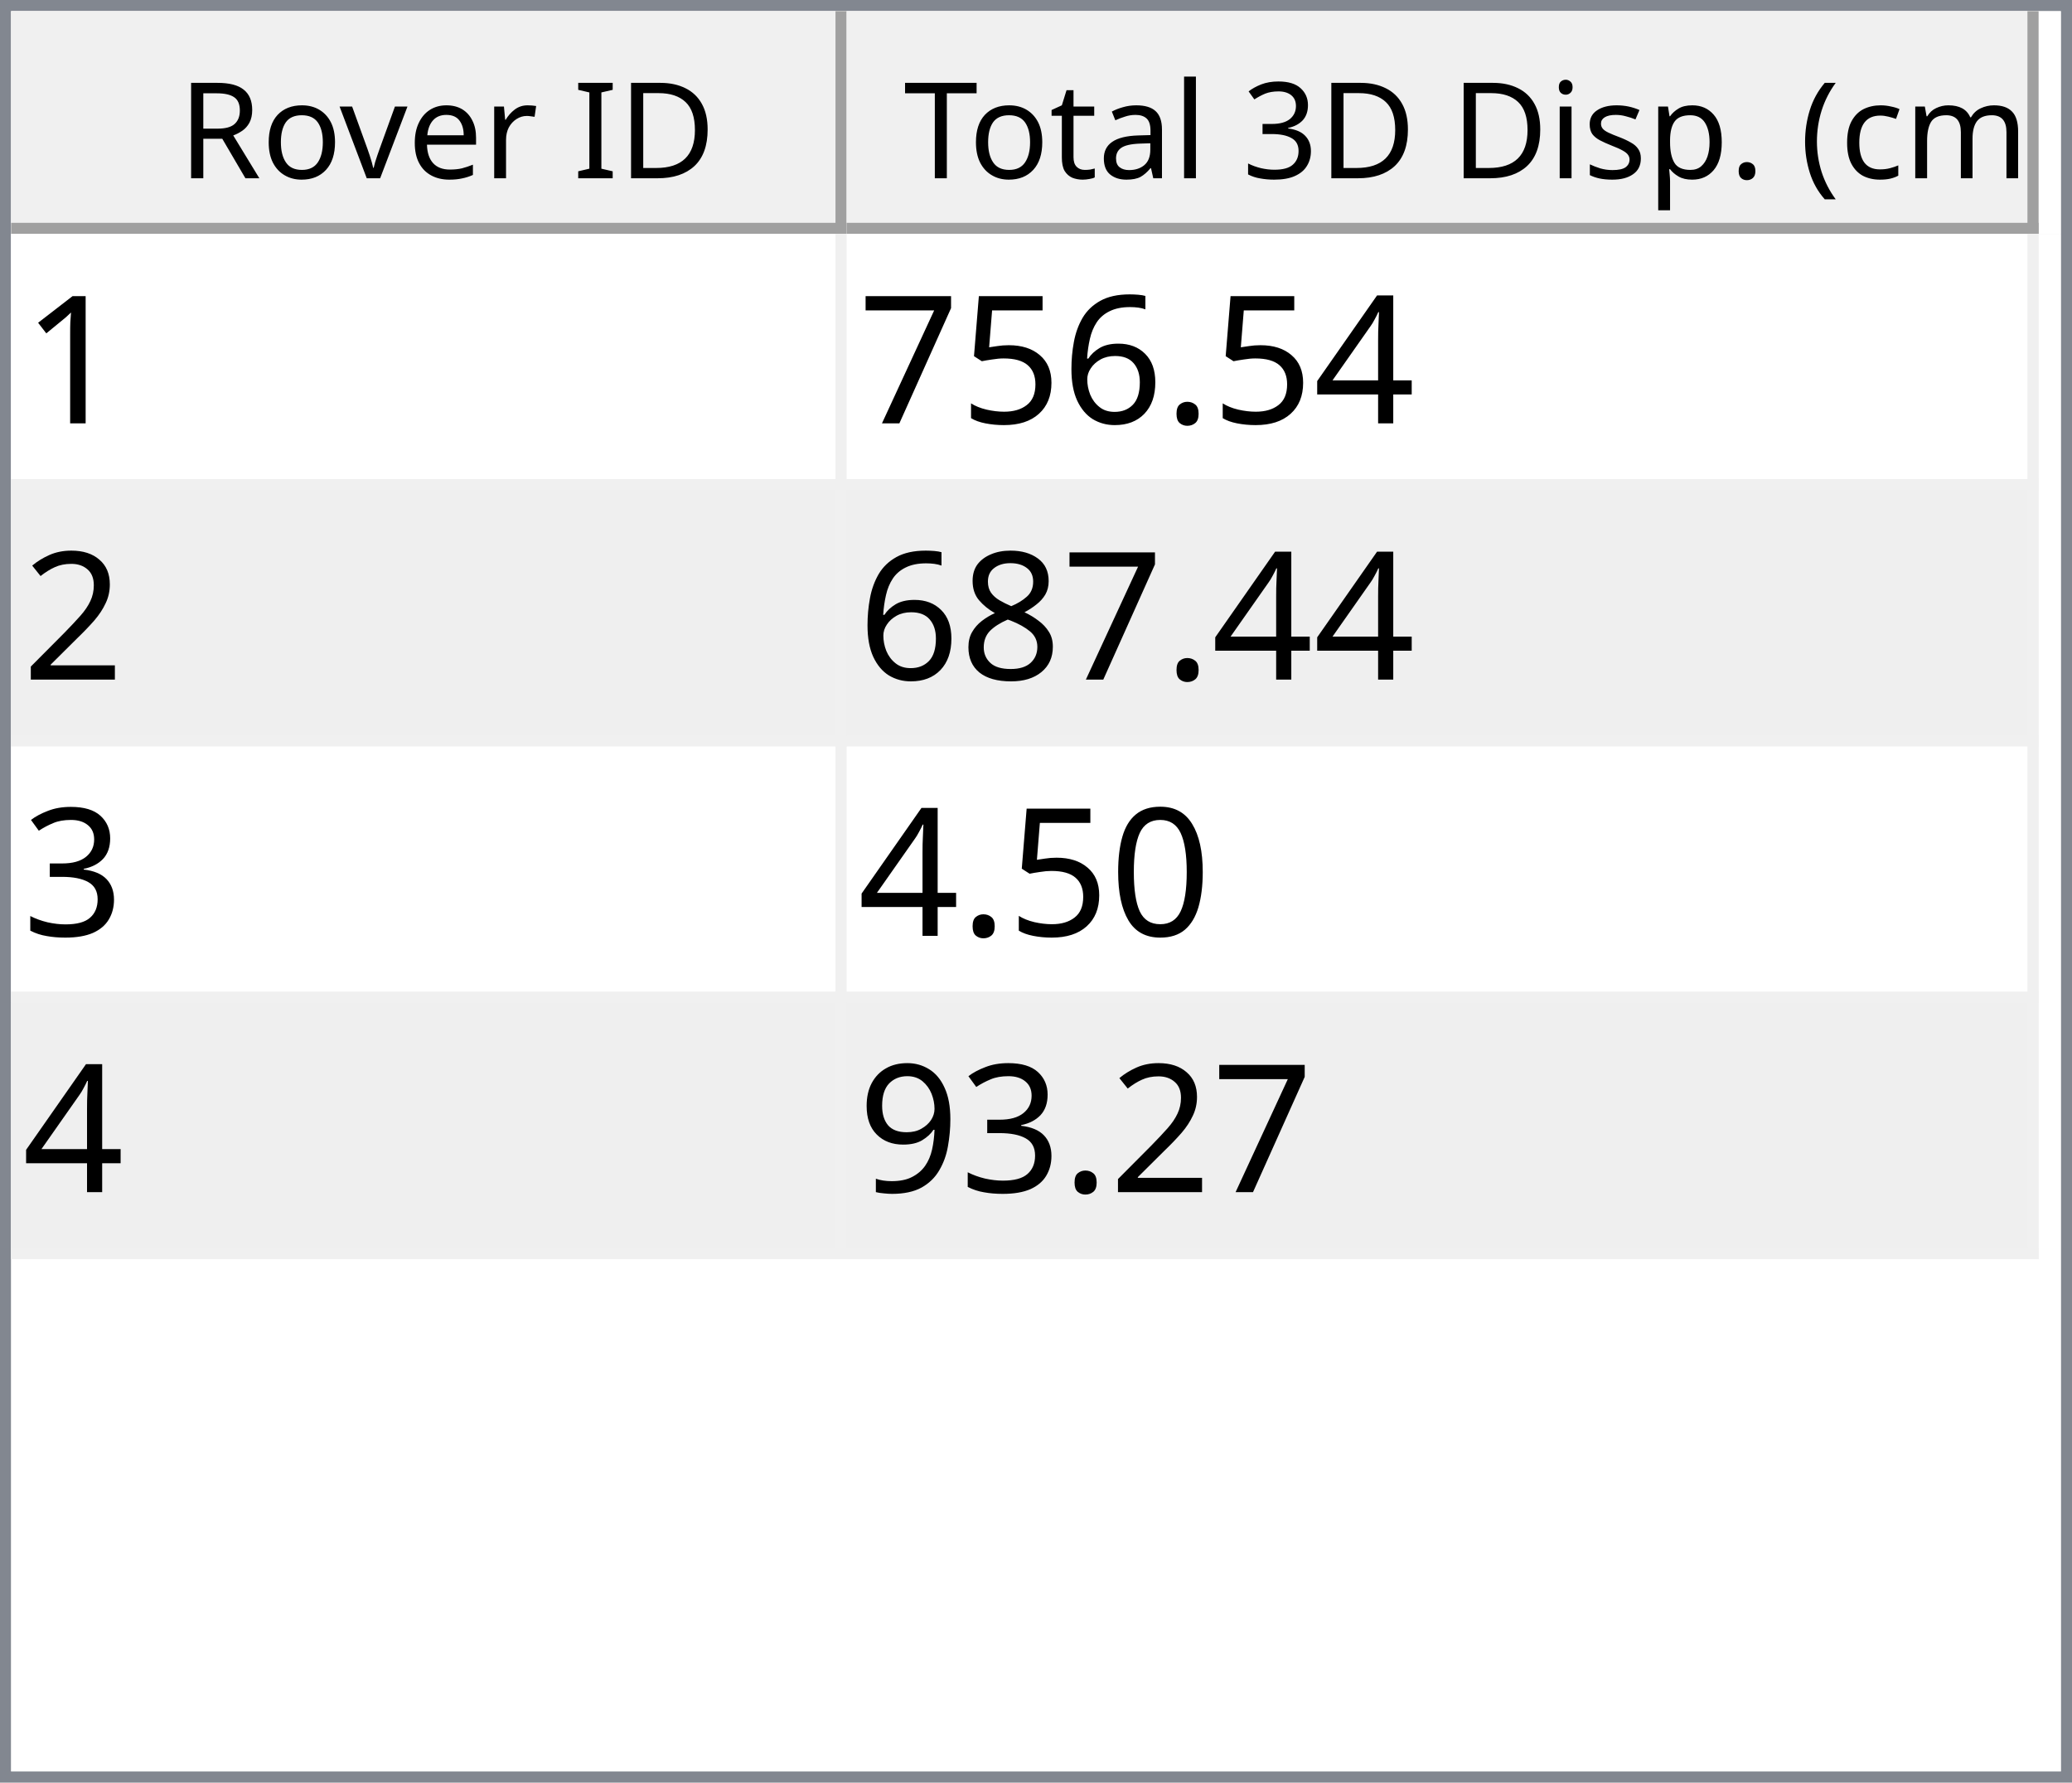
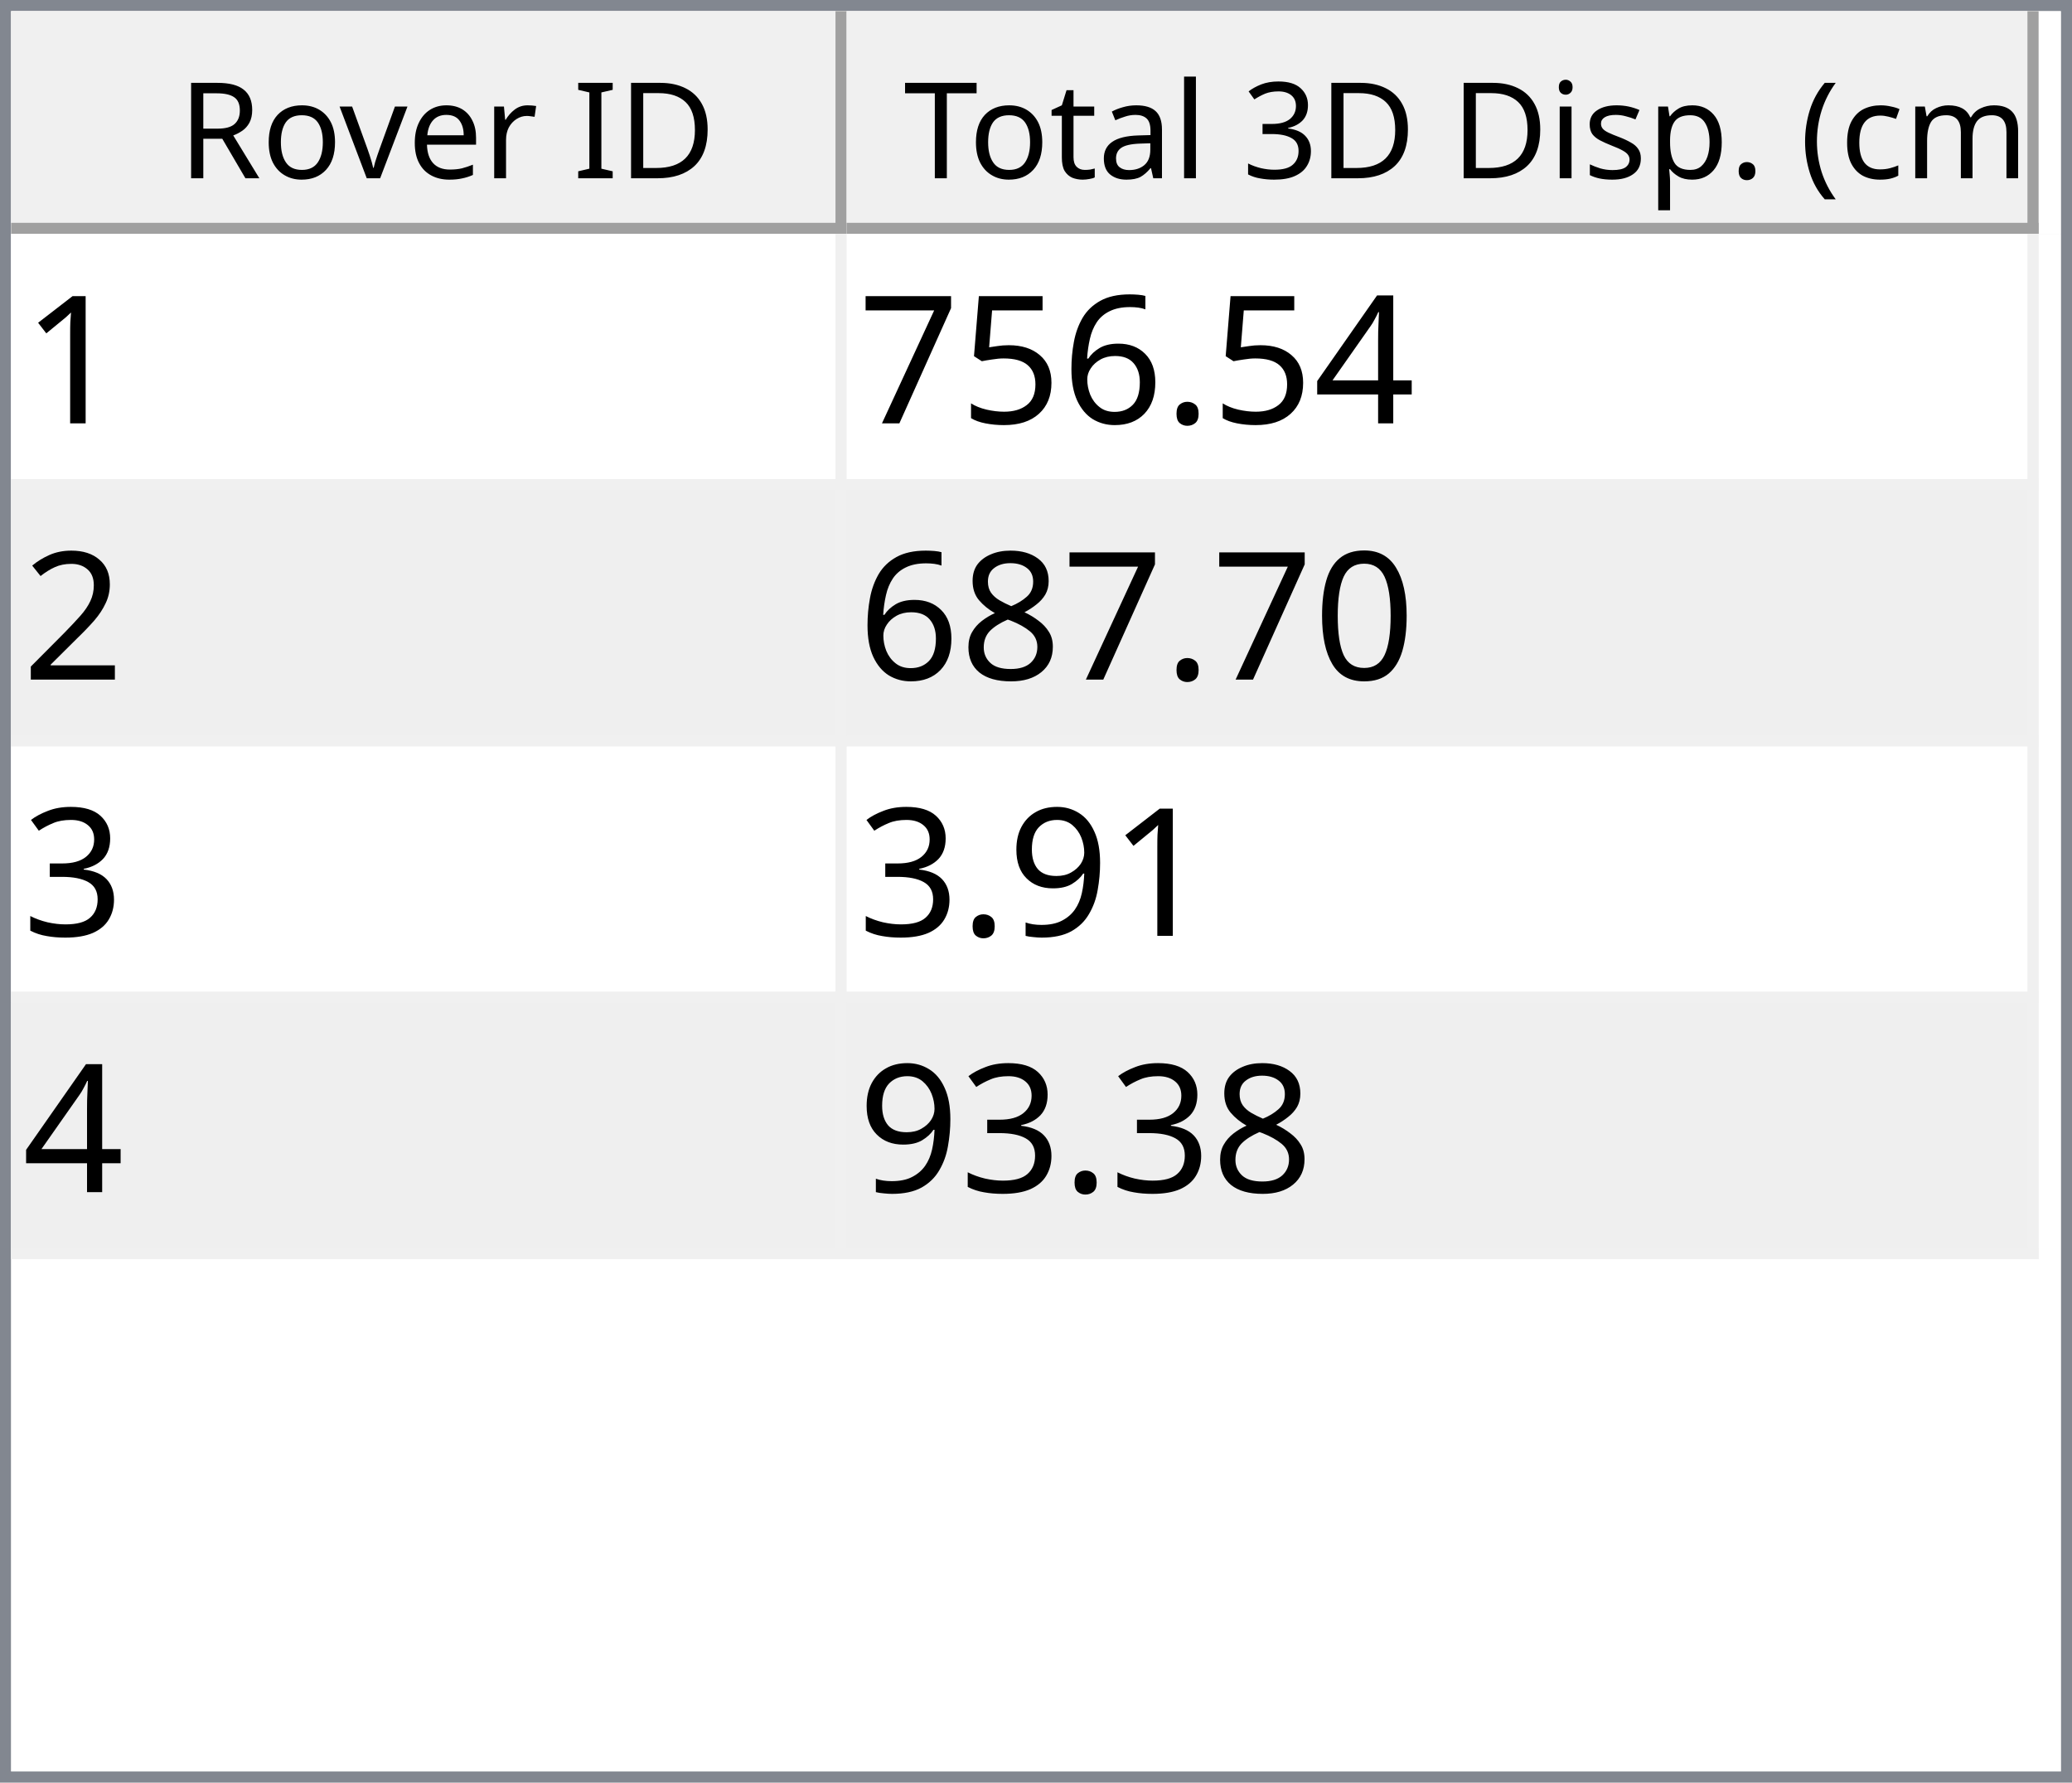
<svg xmlns="http://www.w3.org/2000/svg" style="fill-opacity:1; color-rendering:auto; color-interpolation:auto; text-rendering:auto; stroke:black; stroke-linecap:square; stroke-miterlimit:10; shape-rendering:auto; stroke-opacity:1; fill:black; stroke-dasharray:none; font-weight:normal; stroke-width:1; font-family:'Dialog'; font-style:normal; stroke-linejoin:miter; font-size:12px; stroke-dashoffset:0; image-rendering:auto;" width="186" height="160">
  <defs id="genericDefs" />
  <g>
    <defs id="defs1">
      <clipPath clipPathUnits="userSpaceOnUse" id="clipPath1">
        <path d="M0 0 L186 0 L186 160 L0 160 L0 0 Z" />
      </clipPath>
      <clipPath clipPathUnits="userSpaceOnUse" id="clipPath2">
        <path d="M0 0 L0 160 L186 160 L186 0 Z" />
      </clipPath>
      <clipPath clipPathUnits="userSpaceOnUse" id="clipPath3">
        <path d="M0 0 L0 20 L184 20 L184 0 Z" />
      </clipPath>
      <clipPath clipPathUnits="userSpaceOnUse" id="clipPath4">
        <path d="M0 0 L0 20 L75 20 L75 0 Z" />
      </clipPath>
      <clipPath clipPathUnits="userSpaceOnUse" id="clipPath5">
        <path d="M1 1 L1 19 L74 19 L74 1 Z" />
      </clipPath>
      <clipPath clipPathUnits="userSpaceOnUse" id="clipPath6">
        <path d="M0 0 L0 18 L73 18 L73 0 Z" />
      </clipPath>
      <clipPath clipPathUnits="userSpaceOnUse" id="clipPath7">
        <path d="M-0.5 -0.5 L-0.5 19.5 L74.5 19.5 L74.5 -0.5 Z" />
      </clipPath>
      <clipPath clipPathUnits="userSpaceOnUse" id="clipPath8">
        <path d="M0 0 L0 20 L107 20 L107 0 Z" />
      </clipPath>
      <clipPath clipPathUnits="userSpaceOnUse" id="clipPath9">
        <path d="M1 1 L1 19 L106 19 L106 1 Z" />
      </clipPath>
      <clipPath clipPathUnits="userSpaceOnUse" id="clipPath10">
        <path d="M0 0 L0 18 L105 18 L105 0 Z" />
      </clipPath>
      <clipPath clipPathUnits="userSpaceOnUse" id="clipPath11">
        <path d="M-0.5 -0.5 L-0.5 19.5 L106.5 19.5 L106.5 -0.5 Z" />
      </clipPath>
      <clipPath clipPathUnits="userSpaceOnUse" id="clipPath12">
        <path d="M0 0 L0 138 L184 138 L184 0 Z" />
      </clipPath>
      <clipPath clipPathUnits="userSpaceOnUse" id="clipPath13">
        <path d="M0 0 L0 92 L182 92 L182 0 Z" />
      </clipPath>
      <clipPath clipPathUnits="userSpaceOnUse" id="clipPath14">
        <path d="M-0.5 -0.5 L-0.5 91.5 L181.5 91.5 L181.5 -0.5 Z" />
      </clipPath>
      <clipPath clipPathUnits="userSpaceOnUse" id="clipPath15">
        <path d="M0 0 L0 22 L74 22 L74 0 Z" />
      </clipPath>
      <clipPath clipPathUnits="userSpaceOnUse" id="clipPath16">
        <path d="M0 0 L0 22 L106 22 L106 0 Z" />
      </clipPath>
      <font horiz-adv-x="64.551" id="font1">
        <font-face ascent="107.91" descent="25.098" units-per-em="100" style="font-style:normal; font-family:Segoe UI; font-weight:normal;" />
        <missing-glyph horiz-adv-x="64.551" d="M8.109 0 L8.109 68.266 L56.453 68.266 L56.453 0 L8.109 0 ZM15.328 7.234 L49.219 7.234 L49.219 61.031 L15.328 61.031 L15.328 7.234 Z" />
        <glyph unicode="D" horiz-adv-x="70.117" d="M9.188 0 L9.188 70.016 L28.516 70.016 Q65.531 70.016 65.531 35.891 Q65.531 19.672 55.25 9.836 Q44.969 0 27.734 0 L9.188 0 ZM17.391 62.594 L17.391 7.422 L27.828 7.422 Q41.609 7.422 49.273 14.797 Q56.938 22.172 56.938 35.688 Q56.938 62.594 28.328 62.594 L17.391 62.594 Z" />
        <glyph unicode="I" horiz-adv-x="26.611" d="M17.391 0 L9.188 0 L9.188 70.016 L17.391 70.016 L17.391 0 Z" />
        <glyph unicode=" " horiz-adv-x="27.393" d="" />
        <glyph unicode="r" horiz-adv-x="34.766" d="M34.188 41.891 Q32.078 43.5 28.125 43.5 Q23 43.5 19.555 38.672 Q16.109 33.844 16.109 25.484 L16.109 0 L8.109 0 L8.109 50 L16.109 50 L16.109 39.703 L16.312 39.703 Q18.016 44.969 21.531 47.922 Q25.047 50.875 29.391 50.875 Q32.516 50.875 34.188 50.203 L34.188 41.891 Z" />
        <glyph unicode="e" horiz-adv-x="52.295" d="M48.297 23 L12.984 23 Q13.188 14.656 17.484 10.109 Q21.781 5.562 29.297 5.562 Q37.75 5.562 44.828 11.141 L44.828 3.609 Q38.234 -1.172 27.391 -1.172 Q16.797 -1.172 10.742 5.641 Q4.688 12.453 4.688 24.812 Q4.688 36.469 11.305 43.82 Q17.922 51.172 27.734 51.172 Q37.547 51.172 42.922 44.828 Q48.297 38.484 48.297 27.203 L48.297 23 ZM40.094 29.781 Q40.047 36.719 36.75 40.578 Q33.453 44.438 27.594 44.438 Q21.922 44.438 17.969 40.383 Q14.016 36.328 13.094 29.781 L40.094 29.781 Z" />
        <glyph unicode="v" horiz-adv-x="47.9" d="M47.406 50 L27.484 0 L19.625 0 L0.688 50 L9.469 50 L22.172 13.672 Q23.578 9.672 23.922 6.688 L24.125 6.688 Q24.609 10.453 25.688 13.484 L38.969 50 L47.406 50 Z" />
        <glyph unicode="o" horiz-adv-x="58.594" d="M29 -1.172 Q17.922 -1.172 11.305 5.836 Q4.688 12.844 4.688 24.422 Q4.688 37.016 11.57 44.094 Q18.453 51.172 30.172 51.172 Q41.359 51.172 47.633 44.289 Q53.906 37.406 53.906 25.203 Q53.906 13.234 47.141 6.031 Q40.375 -1.172 29 -1.172 ZM29.594 44.438 Q21.875 44.438 17.383 39.188 Q12.891 33.938 12.891 24.703 Q12.891 15.828 17.43 10.695 Q21.969 5.562 29.594 5.562 Q37.359 5.562 41.531 10.594 Q45.703 15.625 45.703 24.906 Q45.703 34.281 41.531 39.359 Q37.359 44.438 29.594 44.438 Z" />
        <glyph unicode="R" horiz-adv-x="59.814" d="M59.375 0 L49.609 0 L37.891 19.625 Q36.281 22.359 34.766 24.289 Q33.25 26.219 31.664 27.438 Q30.078 28.656 28.25 29.219 Q26.422 29.781 24.125 29.781 L17.391 29.781 L17.391 0 L9.188 0 L9.188 70.016 L30.078 70.016 Q34.672 70.016 38.555 68.867 Q42.438 67.719 45.289 65.375 Q48.141 63.031 49.758 59.547 Q51.375 56.062 51.375 51.375 Q51.375 47.703 50.273 44.656 Q49.172 41.609 47.148 39.211 Q45.125 36.812 42.266 35.133 Q39.406 33.453 35.844 32.516 L35.844 32.328 Q37.594 31.547 38.891 30.547 Q40.188 29.547 41.359 28.18 Q42.531 26.812 43.68 25.078 Q44.828 23.344 46.234 21.047 L59.375 0 ZM17.391 62.594 L17.391 37.203 L28.516 37.203 Q31.594 37.203 34.203 38.133 Q36.812 39.062 38.719 40.797 Q40.625 42.531 41.703 45.047 Q42.781 47.562 42.781 50.688 Q42.781 56.297 39.141 59.445 Q35.5 62.594 28.609 62.594 L17.391 62.594 Z" />
        <glyph unicode=")" horiz-adv-x="30.176" d="M8.297 -15.922 L1.172 -15.922 Q16.406 2.344 16.406 26.812 Q16.406 51.469 1.078 70.016 L8.297 70.016 Q23.531 52.156 23.531 26.703 Q23.531 1.375 8.297 -15.922 Z" />
        <glyph unicode="m" horiz-adv-x="86.133" d="M79.109 0 L71.094 0 L71.094 28.719 Q71.094 37.016 68.531 40.727 Q65.969 44.438 59.906 44.438 Q54.781 44.438 51.195 39.75 Q47.609 35.062 47.609 28.516 L47.609 0 L39.594 0 L39.594 29.688 Q39.594 44.438 28.219 44.438 Q22.953 44.438 19.531 40.016 Q16.109 35.594 16.109 28.516 L16.109 0 L8.109 0 L8.109 50 L16.109 50 L16.109 42.094 L16.312 42.094 Q21.625 51.172 31.844 51.172 Q36.969 51.172 40.773 48.312 Q44.578 45.453 46 40.828 Q51.562 51.172 62.594 51.172 Q79.109 51.172 79.109 30.812 L79.109 0 Z" />
        <glyph unicode="c" horiz-adv-x="46.191" d="M42.188 2.297 Q36.422 -1.172 28.516 -1.172 Q17.828 -1.172 11.258 5.789 Q4.688 12.75 4.688 23.828 Q4.688 36.188 11.766 43.68 Q18.844 51.172 30.672 51.172 Q37.25 51.172 42.281 48.734 L42.281 40.531 Q36.719 44.438 30.375 44.438 Q22.703 44.438 17.797 38.945 Q12.891 33.453 12.891 24.516 Q12.891 15.719 17.508 10.641 Q22.125 5.562 29.891 5.562 Q36.422 5.562 42.188 9.906 L42.188 2.297 Z" />
        <glyph unicode="(" horiz-adv-x="30.176" d="M29.109 -15.922 L21.969 -15.922 Q6.844 1.375 6.844 26.703 Q6.844 52.156 21.969 70.016 L29.203 70.016 Q13.875 51.469 13.875 26.812 Q13.875 2.344 29.109 -15.922 Z" />
        <glyph unicode="." horiz-adv-x="21.68" d="M10.891 -1.078 Q8.641 -1.078 7.055 0.539 Q5.469 2.156 5.469 4.391 Q5.469 6.641 7.055 8.273 Q8.641 9.906 10.891 9.906 Q13.188 9.906 14.797 8.273 Q16.406 6.641 16.406 4.391 Q16.406 2.156 14.797 0.539 Q13.188 -1.078 10.891 -1.078 Z" />
        <glyph unicode="p" horiz-adv-x="58.789" d="M16.312 7.234 L16.109 7.234 L16.109 -23 L8.109 -23 L8.109 50 L16.109 50 L16.109 41.219 L16.312 41.219 Q22.219 51.172 33.594 51.172 Q43.266 51.172 48.688 44.461 Q54.109 37.75 54.109 26.469 Q54.109 13.922 48 6.375 Q41.891 -1.172 31.297 -1.172 Q21.578 -1.172 16.312 7.234 ZM16.109 27.391 L16.109 20.406 Q16.109 14.203 20.141 9.883 Q24.172 5.562 30.375 5.562 Q37.641 5.562 41.773 11.133 Q45.906 16.703 45.906 26.609 Q45.906 34.969 42.047 39.703 Q38.188 44.438 31.594 44.438 Q24.609 44.438 20.359 39.578 Q16.109 34.719 16.109 27.391 Z" />
        <glyph unicode="s" horiz-adv-x="42.432" d="M5.078 1.812 L5.078 10.406 Q11.625 5.562 19.484 5.562 Q30.031 5.562 30.031 12.594 Q30.031 14.594 29.125 15.992 Q28.219 17.391 26.68 18.461 Q25.141 19.531 23.07 20.383 Q21 21.234 18.609 22.172 Q15.281 23.484 12.766 24.828 Q10.25 26.172 8.57 27.859 Q6.891 29.547 6.031 31.695 Q5.172 33.844 5.172 36.719 Q5.172 40.234 6.789 42.945 Q8.406 45.656 11.086 47.484 Q13.766 49.312 17.211 50.242 Q20.656 51.172 24.312 51.172 Q30.812 51.172 35.938 48.922 L35.938 40.828 Q30.422 44.438 23.25 44.438 Q21 44.438 19.195 43.922 Q17.391 43.406 16.094 42.477 Q14.797 41.547 14.086 40.258 Q13.375 38.969 13.375 37.406 Q13.375 35.453 14.086 34.133 Q14.797 32.812 16.164 31.789 Q17.531 30.766 19.484 29.938 Q21.438 29.109 23.922 28.125 Q27.25 26.859 29.883 25.516 Q32.516 24.172 34.375 22.484 Q36.234 20.797 37.234 18.602 Q38.234 16.406 38.234 13.375 Q38.234 9.672 36.602 6.938 Q34.969 4.203 32.234 2.398 Q29.5 0.594 25.93 -0.289 Q22.359 -1.172 18.453 -1.172 Q10.75 -1.172 5.078 1.812 Z" />
        <glyph unicode="i" horiz-adv-x="24.219" d="M12.203 62.703 Q10.062 62.703 8.547 64.164 Q7.031 65.625 7.031 67.875 Q7.031 70.125 8.547 71.609 Q10.062 73.094 12.203 73.094 Q14.406 73.094 15.945 71.609 Q17.484 70.125 17.484 67.875 Q17.484 65.719 15.945 64.211 Q14.406 62.703 12.203 62.703 ZM16.109 0 L8.109 0 L8.109 50 L16.109 50 L16.109 0 Z" />
        <glyph unicode="3" horiz-adv-x="53.906" d="M46.531 19.828 Q46.531 15.094 44.75 11.211 Q42.969 7.328 39.719 4.57 Q36.469 1.812 31.93 0.297 Q27.391 -1.219 21.922 -1.219 Q11.922 -1.219 6 2.594 L6 11.188 Q13.094 5.609 22.219 5.609 Q25.875 5.609 28.828 6.539 Q31.781 7.469 33.906 9.227 Q36.031 10.984 37.18 13.477 Q38.328 15.969 38.328 19.094 Q38.328 32.812 18.797 32.812 L12.984 32.812 L12.984 39.594 L18.5 39.594 Q35.797 39.594 35.797 52.484 Q35.797 64.406 22.609 64.406 Q15.188 64.406 8.688 59.422 L8.688 67.188 Q15.375 71.188 24.609 71.188 Q29 71.188 32.57 69.969 Q36.141 68.75 38.68 66.555 Q41.219 64.359 42.609 61.281 Q44 58.203 44 54.5 Q44 40.672 30.031 36.719 L30.031 36.531 Q33.594 36.141 36.625 34.797 Q39.656 33.453 41.852 31.305 Q44.047 29.156 45.289 26.25 Q46.531 23.344 46.531 19.828 Z" />
        <glyph unicode="l" horiz-adv-x="24.219" d="M16.109 0 L8.109 0 L8.109 74.031 L16.109 74.031 L16.109 0 Z" />
        <glyph unicode="a" horiz-adv-x="50.879" d="M43.891 0 L35.891 0 L35.891 7.812 L35.688 7.812 Q30.469 -1.172 20.312 -1.172 Q12.844 -1.172 8.617 2.781 Q4.391 6.734 4.391 13.281 Q4.391 27.297 20.906 29.594 L35.891 31.688 Q35.891 44.438 25.594 44.438 Q16.547 44.438 9.281 38.281 L9.281 46.484 Q16.656 51.172 26.266 51.172 Q43.891 51.172 43.891 32.516 L43.891 0 ZM35.891 25.297 L23.828 23.641 Q18.266 22.859 15.43 20.875 Q12.594 18.891 12.594 13.875 Q12.594 10.203 15.211 7.883 Q17.828 5.562 22.172 5.562 Q28.125 5.562 32.008 9.742 Q35.891 13.922 35.891 20.312 L35.891 25.297 Z" />
        <glyph unicode="t" horiz-adv-x="33.887" d="M31.297 0.484 Q28.469 -1.078 23.828 -1.078 Q10.688 -1.078 10.688 13.578 L10.688 43.172 L2.094 43.172 L2.094 50 L10.688 50 L10.688 62.203 L18.703 64.797 L18.703 50 L31.297 50 L31.297 43.172 L18.703 43.172 L18.703 14.984 Q18.703 9.969 20.414 7.82 Q22.125 5.672 26.078 5.672 Q29.109 5.672 31.297 7.328 L31.297 0.484 Z" />
        <glyph unicode="T" horiz-adv-x="52.393" d="M50.594 62.594 L30.375 62.594 L30.375 0 L22.172 0 L22.172 62.594 L2 62.594 L2 70.016 L50.594 70.016 L50.594 62.594 Z" />
      </font>
      <font horiz-adv-x="75.0" id="font2">
        <font-face ascent="100.537" descent="21.973" units-per-em="100" style="font-style:normal; font-family:sans-serif; font-weight:normal;" />
        <missing-glyph horiz-adv-x="75.0" d="M12.5 0 L12.5 62.5 L62.5 62.5 L62.5 0 L12.5 0 ZM14.062 1.562 L60.938 1.562 L60.938 60.938 L14.062 60.938 L14.062 1.562 Z" />
        <glyph unicode="1" horiz-adv-x="55.615" d="M37.25 0 L28.469 0 L28.469 56 Q25.297 52.984 20.141 49.953 Q14.984 46.922 10.891 45.406 L10.891 53.906 Q18.266 57.375 23.781 62.305 Q29.297 67.234 31.594 71.875 L37.25 71.875 L37.25 0 Z" />
        <glyph unicode="4" horiz-adv-x="55.615" d="M32.328 0 L32.328 17.141 L1.266 17.141 L1.266 25.203 L33.938 71.578 L41.109 71.578 L41.109 25.203 L50.781 25.203 L50.781 17.141 L41.109 17.141 L41.109 0 L32.328 0 ZM32.328 25.203 L32.328 57.469 L9.906 25.203 L32.328 25.203 Z" />
        <glyph unicode="." horiz-adv-x="27.783" d="M9.078 0 L9.078 10.016 L19.094 10.016 L19.094 0 L9.078 0 Z" />
        <glyph unicode="6" horiz-adv-x="55.615" d="M49.75 54.047 L41.016 53.375 Q39.844 58.547 37.703 60.891 Q34.125 64.656 28.906 64.656 Q24.703 64.656 21.531 62.312 Q17.391 59.281 14.992 53.469 Q12.594 47.656 12.5 36.922 Q15.672 41.75 20.266 44.094 Q24.859 46.438 29.891 46.438 Q38.672 46.438 44.852 39.969 Q51.031 33.5 51.031 23.25 Q51.031 16.5 48.125 10.719 Q45.219 4.938 40.141 1.859 Q35.062 -1.219 28.609 -1.219 Q17.625 -1.219 10.695 6.859 Q3.766 14.938 3.766 33.5 Q3.766 54.25 11.422 63.672 Q18.109 71.875 29.438 71.875 Q37.891 71.875 43.289 67.141 Q48.688 62.406 49.75 54.047 ZM13.875 23.188 Q13.875 18.656 15.797 14.508 Q17.719 10.359 21.188 8.18 Q24.656 6 28.469 6 Q34.031 6 38.039 10.492 Q42.047 14.984 42.047 22.703 Q42.047 30.125 38.086 34.398 Q34.125 38.672 28.125 38.672 Q22.172 38.672 18.023 34.398 Q13.875 30.125 13.875 23.188 Z" />
        <glyph unicode="5" horiz-adv-x="55.615" d="M4.156 18.75 L13.375 19.531 Q14.406 12.797 18.141 9.398 Q21.875 6 27.156 6 Q33.5 6 37.891 10.789 Q42.281 15.578 42.281 23.484 Q42.281 31 38.062 35.352 Q33.844 39.703 27 39.703 Q22.75 39.703 19.336 37.773 Q15.922 35.844 13.969 32.766 L5.719 33.844 L12.641 70.609 L48.25 70.609 L48.25 62.203 L19.672 62.203 L15.828 42.969 Q22.266 47.469 29.344 47.469 Q38.719 47.469 45.164 40.969 Q51.609 34.469 51.609 24.266 Q51.609 14.547 45.953 7.469 Q39.062 -1.219 27.156 -1.219 Q17.391 -1.219 11.211 4.25 Q5.031 9.719 4.156 18.75 Z" />
        <glyph unicode="7" horiz-adv-x="55.615" d="M4.734 62.203 L4.734 70.656 L51.078 70.656 L51.078 63.812 Q44.234 56.547 37.523 44.484 Q30.812 32.422 27.156 19.672 Q24.516 10.688 23.781 0 L14.75 0 Q14.891 8.453 18.062 20.414 Q21.234 32.375 27.172 43.484 Q33.109 54.594 39.797 62.203 L4.734 62.203 Z" />
        <glyph unicode="2" horiz-adv-x="55.615" d="M50.344 8.453 L50.344 0 L3.031 0 Q2.938 3.172 4.047 6.109 Q5.859 10.938 9.836 15.625 Q13.812 20.312 21.344 26.469 Q33.016 36.031 37.117 41.625 Q41.219 47.219 41.219 52.203 Q41.219 57.422 37.477 61.008 Q33.734 64.594 27.734 64.594 Q21.391 64.594 17.578 60.789 Q13.766 56.984 13.719 50.25 L4.688 51.172 Q5.609 61.281 11.664 66.578 Q17.719 71.875 27.938 71.875 Q38.234 71.875 44.242 66.164 Q50.25 60.453 50.25 52 Q50.25 47.703 48.492 43.555 Q46.734 39.406 42.656 34.812 Q38.578 30.219 29.109 22.219 Q21.188 15.578 18.945 13.211 Q16.703 10.844 15.234 8.453 L50.344 8.453 Z" />
+         <glyph unicode="0" horiz-adv-x="55.615" d="M4.156 35.297 Q4.156 48 6.766 55.742 Q9.375 63.484 14.523 67.68 Q19.672 71.875 27.484 71.875 Q33.25 71.875 37.594 69.555 Q41.938 67.234 44.773 62.867 Q47.609 58.5 49.219 52.227 Q50.828 45.953 50.828 35.297 Q50.828 22.703 48.242 14.969 Q45.656 7.234 40.508 3.008 Q35.359 -1.219 27.484 -1.219 Q17.141 -1.219 11.234 6.203 Q4.156 15.141 4.156 35.297 ZM13.188 35.297 Q13.188 17.672 17.312 11.836 Q21.438 6 27.484 6 Q33.547 6 37.672 11.859 Q41.797 17.719 41.797 35.297 Q41.797 52.984 37.672 58.789 Q33.547 64.594 27.391 64.594 Q21.344 64.594 17.719 59.469 Q13.188 52.938 13.188 35.297 Z" />
        <glyph unicode="8" horiz-adv-x="55.615" d="M17.672 38.812 Q12.203 40.828 9.57 44.539 Q6.938 48.25 6.938 53.422 Q6.938 61.234 12.555 66.555 Q18.172 71.875 27.484 71.875 Q36.859 71.875 42.578 66.43 Q48.297 60.984 48.297 53.172 Q48.297 48.188 45.68 44.508 Q43.062 40.828 37.75 38.812 Q44.344 36.672 47.781 31.883 Q51.219 27.094 51.219 20.453 Q51.219 11.281 44.727 5.031 Q38.234 -1.219 27.641 -1.219 Q17.047 -1.219 10.547 5.055 Q4.047 11.328 4.047 20.703 Q4.047 27.688 7.594 32.398 Q11.141 37.109 17.672 38.812 ZM15.922 53.719 Q15.922 48.641 19.195 45.414 Q22.469 42.188 27.688 42.188 Q32.766 42.188 36.016 45.383 Q39.266 48.578 39.266 53.219 Q39.266 58.062 35.914 61.359 Q32.562 64.656 27.594 64.656 Q22.562 64.656 19.242 61.43 Q15.922 58.203 15.922 53.719 ZM13.094 20.656 Q13.094 16.891 14.875 13.375 Q16.656 9.859 20.172 7.93 Q23.688 6 27.734 6 Q34.031 6 38.133 10.055 Q42.234 14.109 42.234 20.359 Q42.234 26.703 38.016 30.859 Q33.797 35.016 27.438 35.016 Q21.234 35.016 17.164 30.914 Q13.094 26.812 13.094 20.656 Z" />
        <glyph unicode="3" horiz-adv-x="55.615" d="M4.203 18.891 L12.984 20.062 Q14.5 12.594 18.141 9.297 Q21.781 6 27 6 Q33.203 6 37.477 10.297 Q41.75 14.594 41.75 20.953 Q41.75 27 37.797 30.93 Q33.844 34.859 27.734 34.859 Q25.25 34.859 21.531 33.891 L22.516 41.609 Q23.391 41.5 23.922 41.5 Q29.547 41.5 34.039 44.43 Q38.531 47.359 38.531 53.469 Q38.531 58.297 35.258 61.477 Q31.984 64.656 26.812 64.656 Q21.688 64.656 18.266 61.43 Q14.844 58.203 13.875 51.766 L5.078 53.328 Q6.688 62.156 12.398 67.016 Q18.109 71.875 26.609 71.875 Q32.469 71.875 37.398 69.359 Q42.328 66.844 44.945 62.5 Q47.562 58.156 47.562 53.266 Q47.562 48.641 45.07 44.828 Q42.578 41.016 37.703 38.766 Q44.047 37.312 47.562 32.695 Q51.078 28.078 51.078 21.141 Q51.078 11.766 44.242 5.25 Q37.406 -1.266 26.953 -1.266 Q17.531 -1.266 11.305 4.352 Q5.078 9.969 4.203 18.891 Z" />
-         <glyph unicode="0" horiz-adv-x="55.615" d="M4.156 35.297 Q4.156 48 6.766 55.742 Q9.375 63.484 14.523 67.68 Q19.672 71.875 27.484 71.875 Q33.25 71.875 37.594 69.555 Q41.938 67.234 44.773 62.867 Q47.609 58.5 49.219 52.227 Q50.828 45.953 50.828 35.297 Q50.828 22.703 48.242 14.969 Q45.656 7.234 40.508 3.008 Q35.359 -1.219 27.484 -1.219 Q17.141 -1.219 11.234 6.203 Q4.156 15.141 4.156 35.297 ZM13.188 35.297 Q13.188 17.672 17.312 11.836 Q21.438 6 27.484 6 Q33.547 6 37.672 11.859 Q41.797 17.719 41.797 35.297 Q41.797 52.984 37.672 58.789 Q33.547 64.594 27.391 64.594 Q21.344 64.594 17.719 59.469 Q13.188 52.938 13.188 35.297 Z" />
        <glyph unicode="9" horiz-adv-x="55.615" d="M5.469 16.547 L13.922 17.328 Q14.984 11.375 18.016 8.688 Q21.047 6 25.781 6 Q29.828 6 32.883 7.859 Q35.938 9.719 37.891 12.82 Q39.844 15.922 41.164 21.195 Q42.484 26.469 42.484 31.938 Q42.484 32.516 42.438 33.688 Q39.797 29.5 35.234 26.883 Q30.672 24.266 25.344 24.266 Q16.453 24.266 10.305 30.711 Q4.156 37.156 4.156 47.703 Q4.156 58.594 10.578 65.234 Q17 71.875 26.656 71.875 Q33.641 71.875 39.43 68.117 Q45.219 64.359 48.219 57.398 Q51.219 50.438 51.219 37.25 Q51.219 23.531 48.242 15.406 Q45.266 7.281 39.383 3.031 Q33.5 -1.219 25.594 -1.219 Q17.188 -1.219 11.867 3.445 Q6.547 8.109 5.469 16.547 ZM41.453 48.141 Q41.453 55.719 37.43 60.156 Q33.406 64.594 27.734 64.594 Q21.875 64.594 17.531 59.812 Q13.188 55.031 13.188 47.406 Q13.188 40.578 17.312 36.305 Q21.438 32.031 27.484 32.031 Q33.594 32.031 37.523 36.305 Q41.453 40.578 41.453 48.141 Z" />
      </font>
    </defs>
    <g style="fill:white; stroke:white;">
      <rect x="0" y="0" width="186" style="clip-path:url(#clipPath1); stroke:none;" height="160" />
    </g>
    <g style="fill:white; text-rendering:optimizeSpeed; color-rendering:optimizeSpeed; image-rendering:optimizeSpeed; shape-rendering:crispEdges; stroke:white; color-interpolation:sRGB;">
      <rect x="0" width="186" height="160" y="0" style="stroke:none;" />
      <path style="stroke:none;" d="M0 160 L186 160 L186 0 L0 0 Z" />
    </g>
    <g style="fill:rgb(240,240,240); font-family:'Segoe UI'; stroke:rgb(240,240,240);">
      <rect x="0" y="0" width="186" style="clip-path:url(#clipPath2); stroke:none;" height="160" />
    </g>
    <g style="fill:rgb(130,135,144); font-family:'Segoe UI'; stroke:rgb(130,135,144);">
      <path d="M0 0 L186 0 L186 160 L0 160 L0 0 ZM1 1 L185 1 L185 159 L1 159 L1 1 Z" style="fill-rule:evenodd; clip-path:url(#clipPath2); stroke:none;" />
    </g>
    <g style="fill:white; font-family:'Segoe UI'; stroke:white;" transform="translate(1,1)">
      <rect x="0" y="0" width="184" style="clip-path:url(#clipPath3); stroke:none;" height="20" />
    </g>
    <g style="fill:rgb(240,240,240); font-family:'Segoe UI'; stroke:rgb(240,240,240);" transform="translate(1,1)">
      <rect x="0" y="0" width="75" style="clip-path:url(#clipPath4); stroke:none;" height="20" />
    </g>
    <g style="font-family:'Segoe UI';" transform="translate(2,2)">
      <text x="14" xml:space="preserve" y="14" style="clip-path:url(#clipPath6); stroke:none;">Rover ID</text>
    </g>
    <g style="fill:rgb(160,160,160); font-family:'Segoe UI'; stroke:rgb(160,160,160); stroke-linejoin:bevel;" transform="translate(1.5,1.5)">
      <line x1="74" x2="74" y1="0" style="fill:none; clip-path:url(#clipPath7);" y2="19" />
    </g>
    <g style="fill:rgb(160,160,160); font-family:'Segoe UI'; stroke:rgb(160,160,160); stroke-linejoin:bevel;" transform="matrix(1,0,0,1,1,1) translate(0.5,0.5)">
      <line x1="0" x2="74" y1="19" style="fill:none; clip-path:url(#clipPath7);" y2="19" />
    </g>
    <g style="fill:rgb(240,240,240); font-family:'Segoe UI'; stroke:rgb(240,240,240);" transform="translate(76,1)">
      <rect x="0" y="0" width="107" style="clip-path:url(#clipPath8); stroke:none;" height="20" />
    </g>
    <g style="font-family:'Segoe UI';" transform="translate(77,2)">
      <text x="1" xml:space="preserve" y="14" style="clip-path:url(#clipPath10); stroke:none;"> Total 3D Disp. (cm)</text>
    </g>
    <g style="fill:rgb(160,160,160); font-family:'Segoe UI'; stroke:rgb(160,160,160); stroke-linejoin:bevel;" transform="translate(76.5,1.5)">
      <line x1="106" x2="106" y1="0" style="fill:none; clip-path:url(#clipPath11);" y2="19" />
    </g>
    <g style="fill:rgb(160,160,160); font-family:'Segoe UI'; stroke:rgb(160,160,160); stroke-linejoin:bevel;" transform="matrix(1,0,0,1,76,1) translate(0.5,0.5)">
      <line x1="0" x2="106" y1="19" style="fill:none; clip-path:url(#clipPath11);" y2="19" />
    </g>
    <g style="fill:white; font-family:'Segoe UI'; stroke:white;" transform="translate(1,21)">
      <rect x="0" y="0" width="184" style="clip-path:url(#clipPath12); stroke:none;" height="138" />
    </g>
    <g style="fill:rgb(240,240,240); font-size:16px; font-family:sans-serif; stroke:rgb(240,240,240);" transform="translate(1,21)">
      <rect x="0" y="0" width="182" style="clip-path:url(#clipPath13); stroke:none;" height="92" />
      <line transform="translate(0.5,0.5)" x1="0" x2="181" y1="22" style="clip-path:url(#clipPath14); fill:none; stroke-linejoin:bevel;" y2="22" />
    </g>
    <g transform="matrix(1,0,0,1,1,21) translate(0.5,0.5)" style="fill:rgb(240,240,240); font-size:16px; font-family:sans-serif; stroke:rgb(240,240,240); stroke-linejoin:bevel;">
      <line x1="0" x2="181" y1="45" style="fill:none; clip-path:url(#clipPath14);" y2="45" />
    </g>
    <g transform="matrix(1,0,0,1,1,21) translate(0.5,0.5)" style="fill:rgb(240,240,240); font-size:16px; font-family:sans-serif; stroke:rgb(240,240,240); stroke-linejoin:bevel;">
      <line x1="0" x2="181" y1="68" style="fill:none; clip-path:url(#clipPath14);" y2="68" />
    </g>
    <g transform="matrix(1,0,0,1,1,21) translate(0.5,0.5)" style="fill:rgb(240,240,240); font-size:16px; font-family:sans-serif; stroke:rgb(240,240,240); stroke-linejoin:bevel;">
      <line x1="0" x2="181" y1="91" style="fill:none; clip-path:url(#clipPath14);" y2="91" />
    </g>
    <g transform="matrix(1,0,0,1,1,21) translate(0.5,0.5)" style="fill:rgb(240,240,240); font-size:16px; font-family:sans-serif; stroke:rgb(240,240,240); stroke-linejoin:bevel;">
      <line x1="74" x2="74" y1="0" style="fill:none; clip-path:url(#clipPath14);" y2="91" />
    </g>
    <g transform="matrix(1,0,0,1,1,21) translate(0.5,0.5)" style="fill:rgb(240,240,240); font-size:16px; font-family:sans-serif; stroke:rgb(240,240,240); stroke-linejoin:bevel;">
      <line x1="181" x2="181" y1="0" style="fill:none; clip-path:url(#clipPath14);" y2="91" />
    </g>
    <g style="fill:white; font-size:16px; font-family:sans-serif; stroke:white;" transform="matrix(1,0,0,1,1,21)">
      <rect x="0" y="0" width="74" style="clip-path:url(#clipPath15); stroke:none;" height="22" />
      <text x="1" y="17" style="fill:black; clip-path:url(#clipPath15); stroke:none;" xml:space="preserve">1</text>
    </g>
    <g style="fill:white; font-size:16px; font-family:sans-serif; stroke:white;" transform="matrix(1,0,0,1,1,21) translate(75,0)">
      <rect x="0" y="0" width="106" style="clip-path:url(#clipPath16); stroke:none;" height="22" />
      <text x="1" y="17" style="fill:black; clip-path:url(#clipPath16); stroke:none;" xml:space="preserve">756.54</text>
    </g>
    <g style="fill:rgb(239,239,239); font-size:16px; font-family:sans-serif; stroke:rgb(239,239,239);" transform="matrix(1,0,0,1,1,21) translate(0,23)">
      <rect x="0" y="0" width="74" style="clip-path:url(#clipPath15); stroke:none;" height="22" />
      <text x="1" y="17" style="fill:black; clip-path:url(#clipPath15); stroke:none;" xml:space="preserve">2</text>
    </g>
    <g style="fill:rgb(239,239,239); font-size:16px; font-family:sans-serif; stroke:rgb(239,239,239);" transform="matrix(1,0,0,1,1,21) translate(75,23)">
      <rect x="0" y="0" width="106" style="clip-path:url(#clipPath16); stroke:none;" height="22" />
-       <text x="1" y="17" style="fill:black; clip-path:url(#clipPath16); stroke:none;" xml:space="preserve">687.44</text>
+       <text x="1" y="17" style="fill:black; clip-path:url(#clipPath16); stroke:none;" xml:space="preserve">687.70</text>
    </g>
    <g style="fill:white; font-size:16px; font-family:sans-serif; stroke:white;" transform="matrix(1,0,0,1,1,21) translate(0,46)">
      <rect x="0" y="0" width="74" style="clip-path:url(#clipPath15); stroke:none;" height="22" />
      <text x="1" y="17" style="fill:black; clip-path:url(#clipPath15); stroke:none;" xml:space="preserve">3</text>
    </g>
    <g style="fill:white; font-size:16px; font-family:sans-serif; stroke:white;" transform="matrix(1,0,0,1,1,21) translate(75,46)">
      <rect x="0" y="0" width="106" style="clip-path:url(#clipPath16); stroke:none;" height="22" />
-       <text x="1" y="17" style="fill:black; clip-path:url(#clipPath16); stroke:none;" xml:space="preserve">4.50</text>
+       <text x="1" y="17" style="fill:black; clip-path:url(#clipPath16); stroke:none;" xml:space="preserve">3.91</text>
    </g>
    <g style="fill:rgb(239,239,239); font-size:16px; font-family:sans-serif; stroke:rgb(239,239,239);" transform="matrix(1,0,0,1,1,21) translate(0,69)">
      <rect x="0" y="0" width="74" style="clip-path:url(#clipPath15); stroke:none;" height="22" />
      <text x="1" y="17" style="fill:black; clip-path:url(#clipPath15); stroke:none;" xml:space="preserve">4</text>
    </g>
    <g style="fill:rgb(239,239,239); font-size:16px; font-family:sans-serif; stroke:rgb(239,239,239);" transform="matrix(1,0,0,1,1,21) translate(75,69)">
      <rect x="0" y="0" width="106" style="clip-path:url(#clipPath16); stroke:none;" height="22" />
-       <text x="1" y="17" style="fill:black; clip-path:url(#clipPath16); stroke:none;" xml:space="preserve">93.27</text>
+       <text x="1" y="17" style="fill:black; clip-path:url(#clipPath16); stroke:none;" xml:space="preserve">93.38</text>
    </g>
  </g>
</svg>
